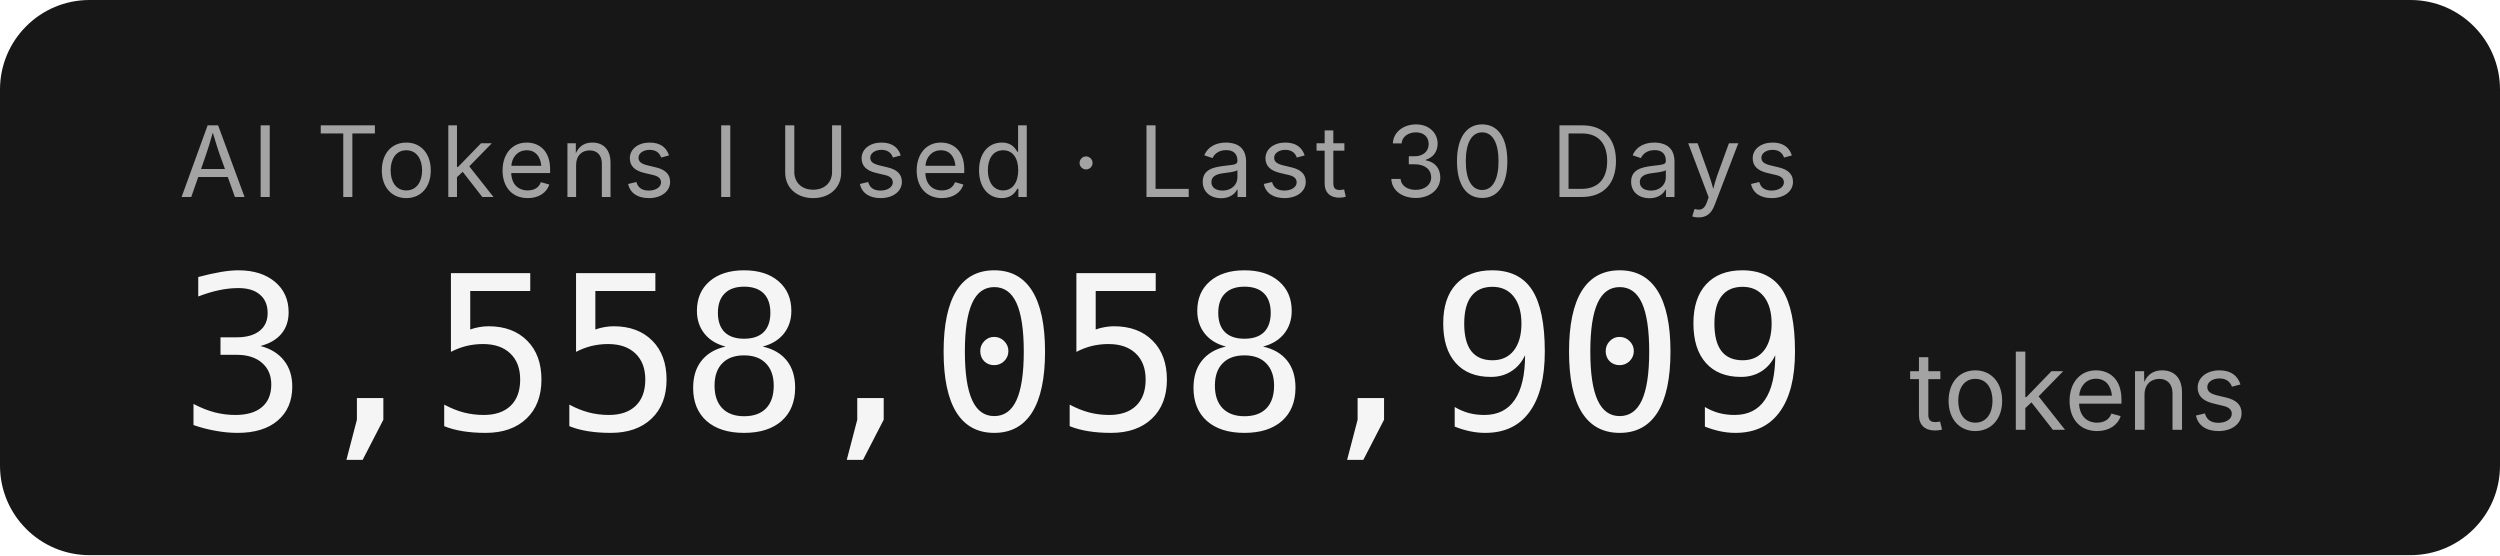
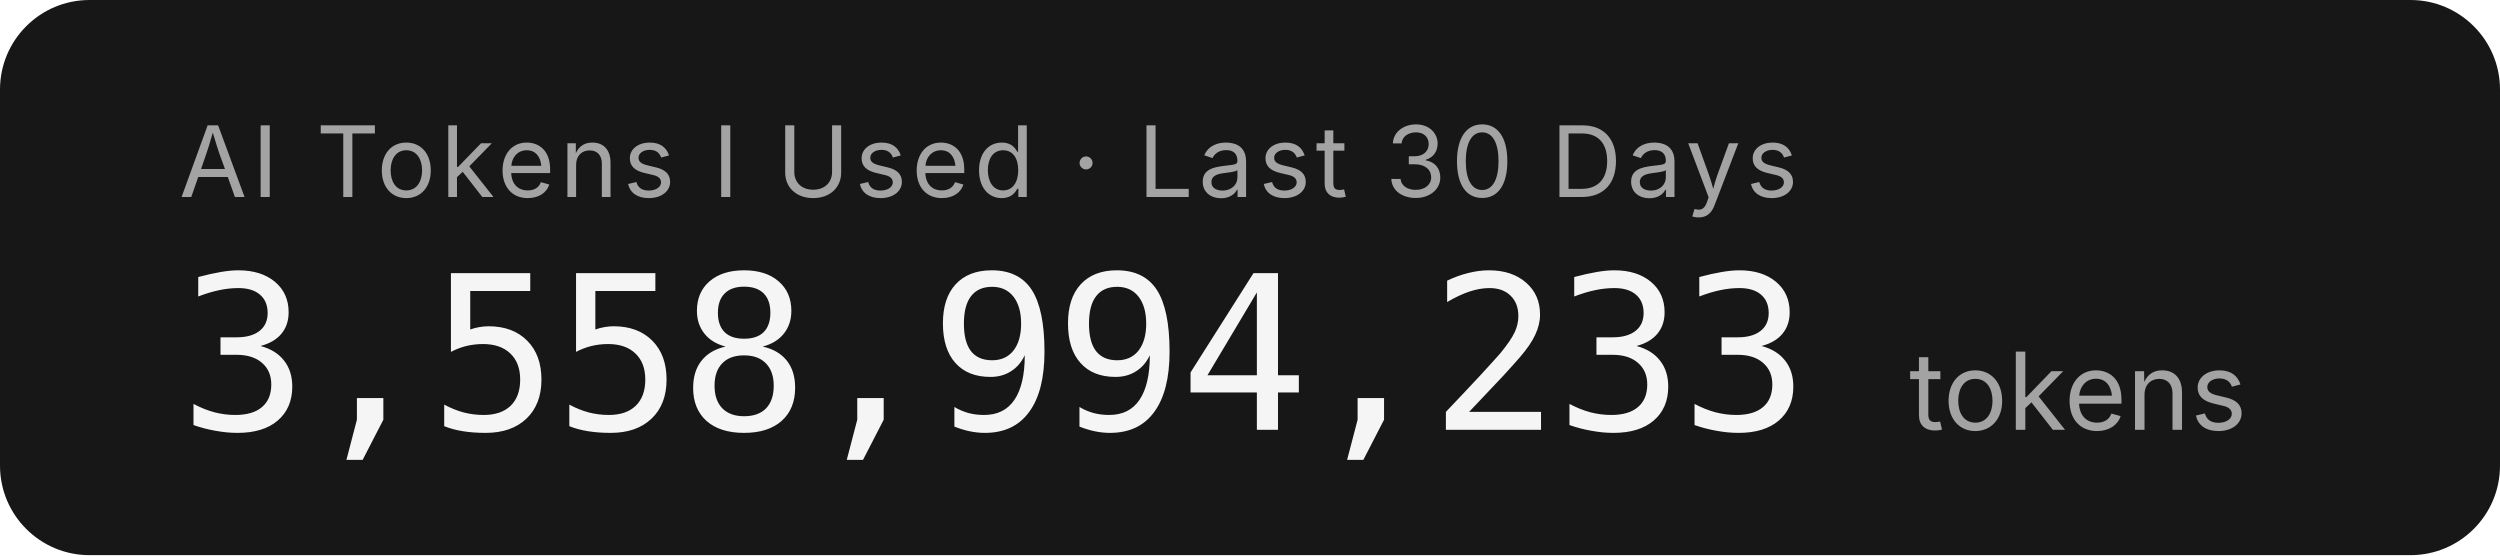
- <svg xmlns="http://www.w3.org/2000/svg" width="279.2" height="62" role="img" aria-label="AI Tokens I Used · Last 30 Days: 3,558,058,909 tokens">
+ <svg xmlns="http://www.w3.org/2000/svg" width="279.2" height="62" role="img" aria-label="AI Tokens I Used · Last 30 Days: 3,558,994,233 tokens">
  <rect width="279.2" height="62" rx="10" fill="#171717" />
  <g font-family="'Inter','SF Pro Display',-apple-system,'Segoe UI',sans-serif">
    <text x="20" y="22" fill="#a3a3a3" font-size="11" letter-spacing="0.05em">AI Tokens I Used · Last 30 Days</text>
-     <text x="20" y="48" fill="#f5f5f5" font-size="24" font-weight="300" font-family="'SF Mono','Cascadia Code','Consolas',monospace" letter-spacing="-0.02em">3,558,058,909</text>
+     <text x="20" y="48" fill="#f5f5f5" font-size="24" font-weight="300" font-family="'SF Mono','Cascadia Code','Consolas',monospace" letter-spacing="-0.02em">3,558,994,233</text>
    <text x="213.2" y="48" fill="#a3a3a3" font-size="12">tokens</text>
  </g>
</svg>
